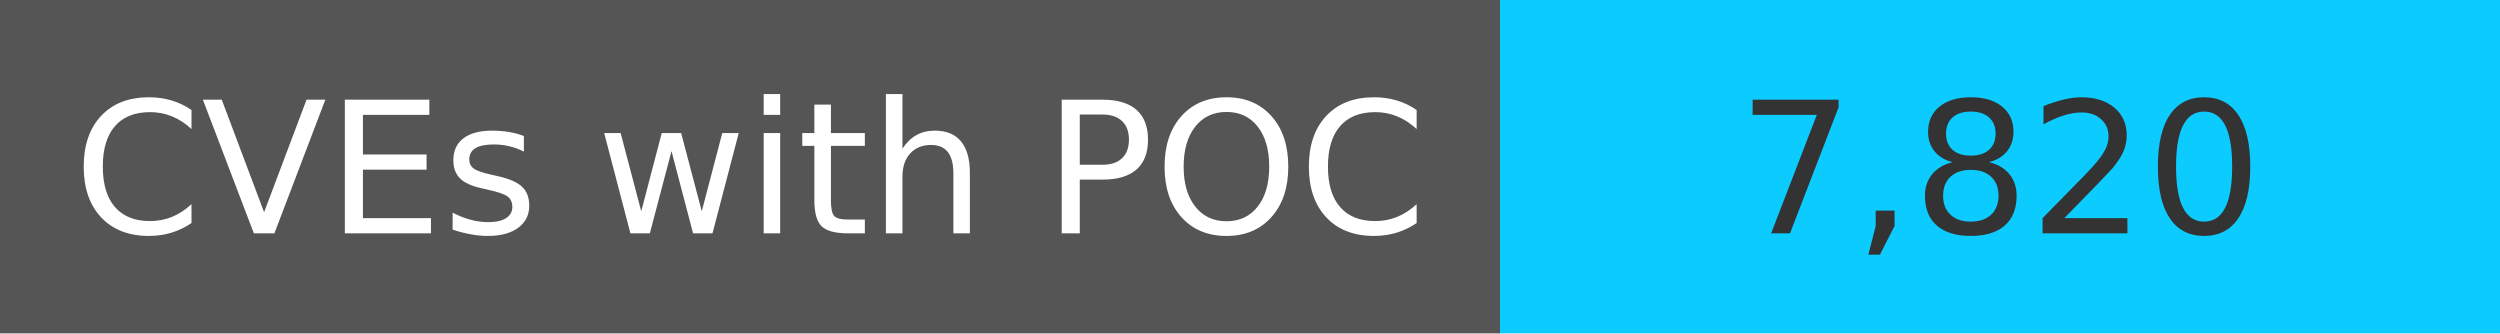
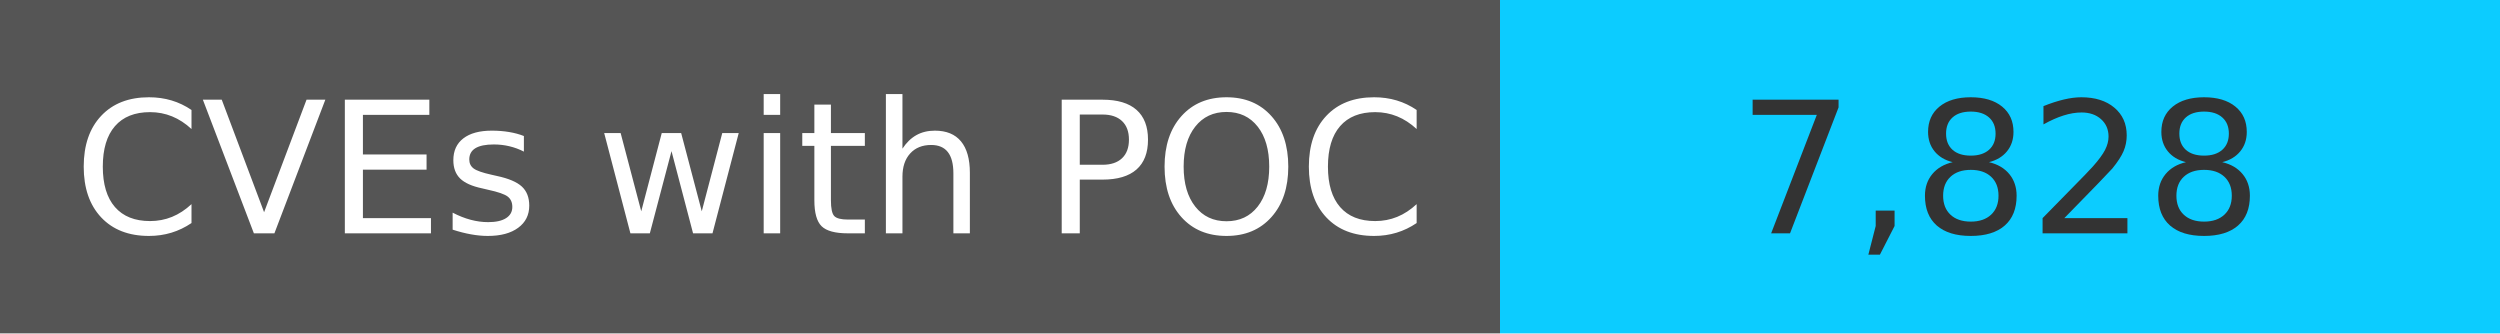
<svg xmlns="http://www.w3.org/2000/svg" width="150" height="20" role="img">
  <linearGradient id="s" x2="0" y2="100%">
    <stop offset="0" stop-color="#bbb" stop-opacity=".1" />
    <stop offset="1" stop-opacity=".1" />
  </linearGradient>
  <g>
    <rect width="90" height="20" fill="#555" />
    <rect x="90" width="267" height="20" fill="#0cccff" />
  </g>
  <g fill="#fff" text-anchor="middle" font-family="Verdana,Geneva,DejaVu Sans,sans-serif" text-rendering="geometricPrecision" font-size="110">
    <text x="450" y="140" transform="scale(.1)" fill="#fff">
            CVEs with POC
        </text>
    <text x="1200" y="140" transform="scale(.1)" fill="#333">
-             7,820
+             7,828
        </text>
  </g>
</svg>
